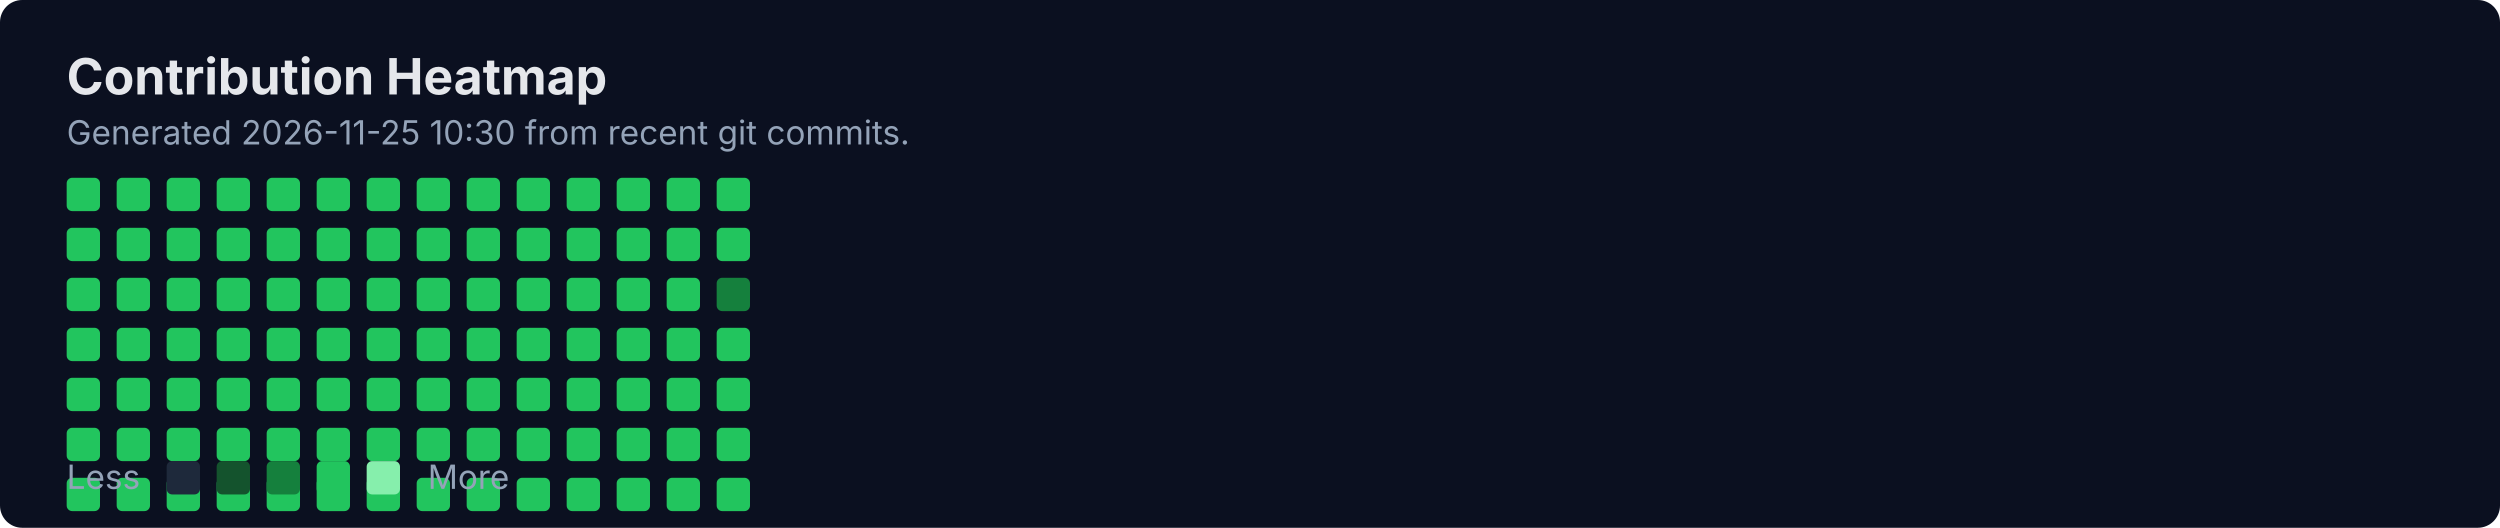
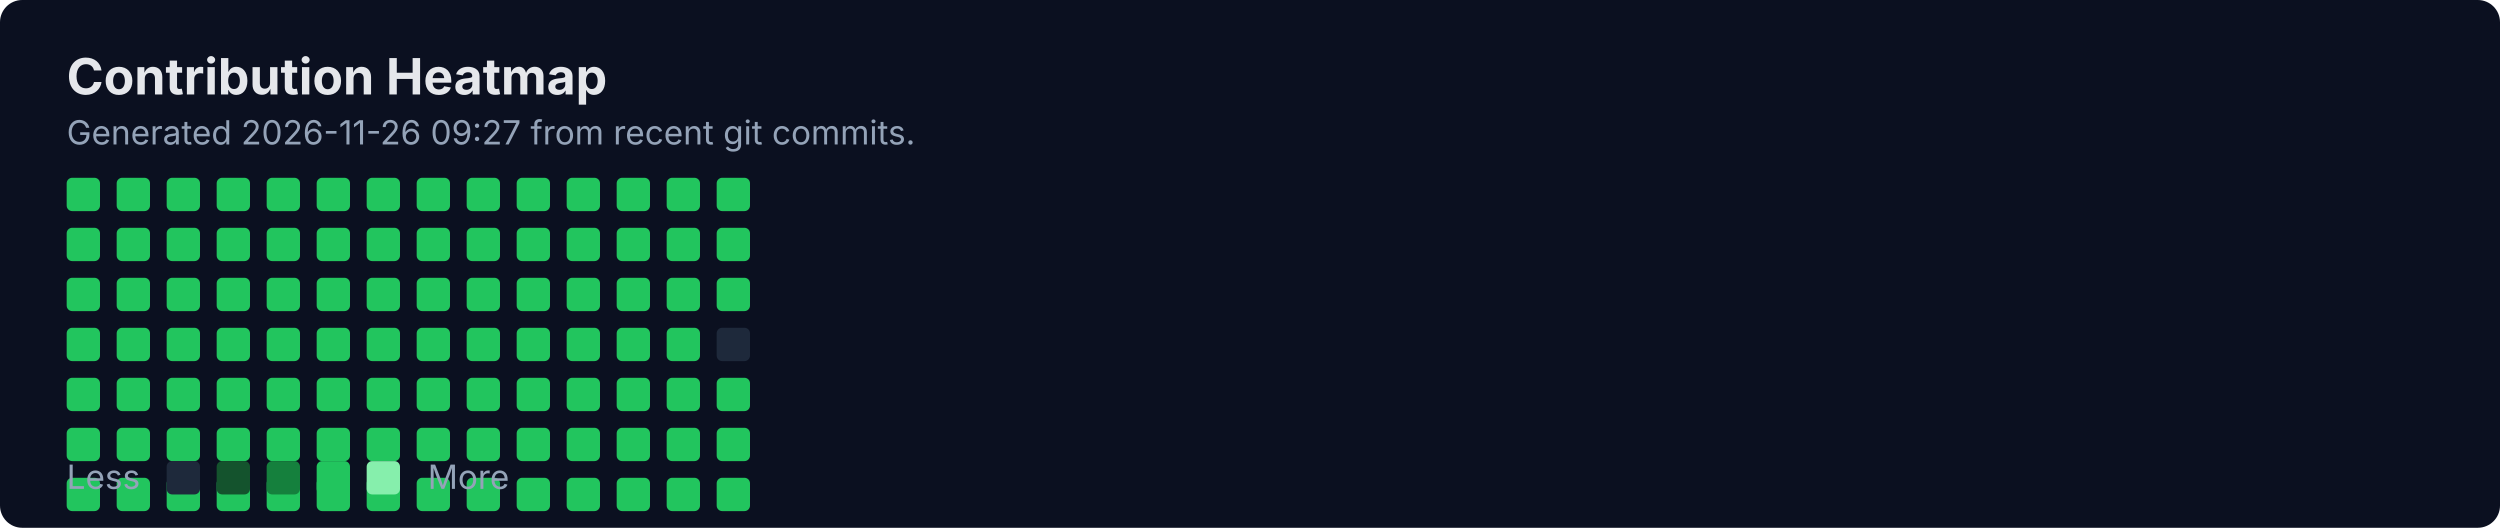
<svg xmlns="http://www.w3.org/2000/svg" width="900" height="190" viewBox="0 0 900 190" fill="none" role="img" aria-labelledby="title">
  <rect width="900" height="190" rx="8" fill="#0B1020" />
  <text x="24" y="34" fill="#E5E7EB" font-family="Inter, Segoe UI, Arial" font-size="18" font-weight="700">Contribution Heatmap</text>
-   <text x="24" y="52" fill="#94A3B8" font-family="Inter, Segoe UI, Arial" font-size="12">Generated 2026-11-25 10:30 from recent git commits.</text>
-   <rect x="24" y="118" width="12" height="12" rx="2" fill="#22C55E" />
+   <text x="24" y="52" fill="#94A3B8" font-family="Inter, Segoe UI, Arial" font-size="12">Generated 2026-11-26 09:27 from recent git commits.</text>
  <rect x="24" y="136" width="12" height="12" rx="2" fill="#22C55E" />
  <rect x="24" y="154" width="12" height="12" rx="2" fill="#22C55E" />
  <rect x="24" y="172" width="12" height="12" rx="2" fill="#22C55E" />
  <rect x="24" y="64" width="12" height="12" rx="2" fill="#22C55E" />
  <rect x="24" y="82" width="12" height="12" rx="2" fill="#22C55E" />
  <rect x="24" y="100" width="12" height="12" rx="2" fill="#22C55E" />
-   <rect x="42" y="118" width="12" height="12" rx="2" fill="#22C55E" />
+   <rect x="24" y="118" width="12" height="12" rx="2" fill="#22C55E" />
  <rect x="42" y="136" width="12" height="12" rx="2" fill="#22C55E" />
  <rect x="42" y="154" width="12" height="12" rx="2" fill="#22C55E" />
  <rect x="42" y="172" width="12" height="12" rx="2" fill="#22C55E" />
  <rect x="42" y="64" width="12" height="12" rx="2" fill="#22C55E" />
  <rect x="42" y="82" width="12" height="12" rx="2" fill="#22C55E" />
  <rect x="42" y="100" width="12" height="12" rx="2" fill="#22C55E" />
-   <rect x="60" y="118" width="12" height="12" rx="2" fill="#22C55E" />
+   <rect x="42" y="118" width="12" height="12" rx="2" fill="#22C55E" />
  <rect x="60" y="136" width="12" height="12" rx="2" fill="#22C55E" />
  <rect x="60" y="154" width="12" height="12" rx="2" fill="#22C55E" />
  <rect x="60" y="172" width="12" height="12" rx="2" fill="#22C55E" />
  <rect x="60" y="64" width="12" height="12" rx="2" fill="#22C55E" />
  <rect x="60" y="82" width="12" height="12" rx="2" fill="#22C55E" />
  <rect x="60" y="100" width="12" height="12" rx="2" fill="#22C55E" />
-   <rect x="78" y="118" width="12" height="12" rx="2" fill="#22C55E" />
+   <rect x="60" y="118" width="12" height="12" rx="2" fill="#22C55E" />
  <rect x="78" y="136" width="12" height="12" rx="2" fill="#22C55E" />
  <rect x="78" y="154" width="12" height="12" rx="2" fill="#22C55E" />
  <rect x="78" y="172" width="12" height="12" rx="2" fill="#22C55E" />
  <rect x="78" y="64" width="12" height="12" rx="2" fill="#22C55E" />
  <rect x="78" y="82" width="12" height="12" rx="2" fill="#22C55E" />
  <rect x="78" y="100" width="12" height="12" rx="2" fill="#22C55E" />
-   <rect x="96" y="118" width="12" height="12" rx="2" fill="#22C55E" />
+   <rect x="78" y="118" width="12" height="12" rx="2" fill="#22C55E" />
  <rect x="96" y="136" width="12" height="12" rx="2" fill="#22C55E" />
  <rect x="96" y="154" width="12" height="12" rx="2" fill="#22C55E" />
  <rect x="96" y="172" width="12" height="12" rx="2" fill="#22C55E" />
  <rect x="96" y="64" width="12" height="12" rx="2" fill="#22C55E" />
  <rect x="96" y="82" width="12" height="12" rx="2" fill="#22C55E" />
  <rect x="96" y="100" width="12" height="12" rx="2" fill="#22C55E" />
-   <rect x="114" y="118" width="12" height="12" rx="2" fill="#22C55E" />
+   <rect x="96" y="118" width="12" height="12" rx="2" fill="#22C55E" />
  <rect x="114" y="136" width="12" height="12" rx="2" fill="#22C55E" />
  <rect x="114" y="154" width="12" height="12" rx="2" fill="#22C55E" />
  <rect x="114" y="172" width="12" height="12" rx="2" fill="#22C55E" />
  <rect x="114" y="64" width="12" height="12" rx="2" fill="#22C55E" />
  <rect x="114" y="82" width="12" height="12" rx="2" fill="#22C55E" />
  <rect x="114" y="100" width="12" height="12" rx="2" fill="#22C55E" />
-   <rect x="132" y="118" width="12" height="12" rx="2" fill="#22C55E" />
+   <rect x="114" y="118" width="12" height="12" rx="2" fill="#22C55E" />
  <rect x="132" y="136" width="12" height="12" rx="2" fill="#22C55E" />
  <rect x="132" y="154" width="12" height="12" rx="2" fill="#22C55E" />
  <rect x="132" y="172" width="12" height="12" rx="2" fill="#22C55E" />
  <rect x="132" y="64" width="12" height="12" rx="2" fill="#22C55E" />
  <rect x="132" y="82" width="12" height="12" rx="2" fill="#22C55E" />
  <rect x="132" y="100" width="12" height="12" rx="2" fill="#22C55E" />
-   <rect x="150" y="118" width="12" height="12" rx="2" fill="#22C55E" />
+   <rect x="132" y="118" width="12" height="12" rx="2" fill="#22C55E" />
  <rect x="150" y="136" width="12" height="12" rx="2" fill="#22C55E" />
  <rect x="150" y="154" width="12" height="12" rx="2" fill="#22C55E" />
  <rect x="150" y="172" width="12" height="12" rx="2" fill="#22C55E" />
  <rect x="150" y="64" width="12" height="12" rx="2" fill="#22C55E" />
  <rect x="150" y="82" width="12" height="12" rx="2" fill="#22C55E" />
  <rect x="150" y="100" width="12" height="12" rx="2" fill="#22C55E" />
-   <rect x="168" y="118" width="12" height="12" rx="2" fill="#22C55E" />
+   <rect x="150" y="118" width="12" height="12" rx="2" fill="#22C55E" />
  <rect x="168" y="136" width="12" height="12" rx="2" fill="#22C55E" />
  <rect x="168" y="154" width="12" height="12" rx="2" fill="#22C55E" />
  <rect x="168" y="172" width="12" height="12" rx="2" fill="#22C55E" />
  <rect x="168" y="64" width="12" height="12" rx="2" fill="#22C55E" />
  <rect x="168" y="82" width="12" height="12" rx="2" fill="#22C55E" />
  <rect x="168" y="100" width="12" height="12" rx="2" fill="#22C55E" />
-   <rect x="186" y="118" width="12" height="12" rx="2" fill="#22C55E" />
+   <rect x="168" y="118" width="12" height="12" rx="2" fill="#22C55E" />
  <rect x="186" y="136" width="12" height="12" rx="2" fill="#22C55E" />
  <rect x="186" y="154" width="12" height="12" rx="2" fill="#22C55E" />
  <rect x="186" y="172" width="12" height="12" rx="2" fill="#22C55E" />
  <rect x="186" y="64" width="12" height="12" rx="2" fill="#22C55E" />
  <rect x="186" y="82" width="12" height="12" rx="2" fill="#22C55E" />
  <rect x="186" y="100" width="12" height="12" rx="2" fill="#22C55E" />
-   <rect x="204" y="118" width="12" height="12" rx="2" fill="#22C55E" />
+   <rect x="186" y="118" width="12" height="12" rx="2" fill="#22C55E" />
  <rect x="204" y="136" width="12" height="12" rx="2" fill="#22C55E" />
  <rect x="204" y="154" width="12" height="12" rx="2" fill="#22C55E" />
  <rect x="204" y="172" width="12" height="12" rx="2" fill="#22C55E" />
  <rect x="204" y="64" width="12" height="12" rx="2" fill="#22C55E" />
  <rect x="204" y="82" width="12" height="12" rx="2" fill="#22C55E" />
  <rect x="204" y="100" width="12" height="12" rx="2" fill="#22C55E" />
-   <rect x="222" y="118" width="12" height="12" rx="2" fill="#22C55E" />
+   <rect x="204" y="118" width="12" height="12" rx="2" fill="#22C55E" />
  <rect x="222" y="136" width="12" height="12" rx="2" fill="#22C55E" />
  <rect x="222" y="154" width="12" height="12" rx="2" fill="#22C55E" />
  <rect x="222" y="172" width="12" height="12" rx="2" fill="#22C55E" />
  <rect x="222" y="64" width="12" height="12" rx="2" fill="#22C55E" />
  <rect x="222" y="82" width="12" height="12" rx="2" fill="#22C55E" />
  <rect x="222" y="100" width="12" height="12" rx="2" fill="#22C55E" />
-   <rect x="240" y="118" width="12" height="12" rx="2" fill="#22C55E" />
+   <rect x="222" y="118" width="12" height="12" rx="2" fill="#22C55E" />
  <rect x="240" y="136" width="12" height="12" rx="2" fill="#22C55E" />
  <rect x="240" y="154" width="12" height="12" rx="2" fill="#22C55E" />
  <rect x="240" y="172" width="12" height="12" rx="2" fill="#22C55E" />
  <rect x="240" y="64" width="12" height="12" rx="2" fill="#22C55E" />
  <rect x="240" y="82" width="12" height="12" rx="2" fill="#22C55E" />
  <rect x="240" y="100" width="12" height="12" rx="2" fill="#22C55E" />
-   <rect x="258" y="118" width="12" height="12" rx="2" fill="#22C55E" />
+   <rect x="240" y="118" width="12" height="12" rx="2" fill="#22C55E" />
  <rect x="258" y="136" width="12" height="12" rx="2" fill="#22C55E" />
  <rect x="258" y="154" width="12" height="12" rx="2" fill="#22C55E" />
  <rect x="258" y="172" width="12" height="12" rx="2" fill="#22C55E" />
  <rect x="258" y="64" width="12" height="12" rx="2" fill="#22C55E" />
  <rect x="258" y="82" width="12" height="12" rx="2" fill="#22C55E" />
-   <rect x="258" y="100" width="12" height="12" rx="2" fill="#15803D" />
+   <rect x="258" y="100" width="12" height="12" rx="2" fill="#22C55E" />
+   <rect x="258" y="118" width="12" height="12" rx="2" fill="#1E293B" />
  <text x="24" y="176" fill="#94A3B8" font-family="Inter, Segoe UI, Arial" font-size="12">Less</text>
  <rect x="60" y="166" width="12" height="12" rx="2" fill="#1E293B" />
  <rect x="78" y="166" width="12" height="12" rx="2" fill="#14532D" />
  <rect x="96" y="166" width="12" height="12" rx="2" fill="#15803D" />
  <rect x="114" y="166" width="12" height="12" rx="2" fill="#22C55E" />
  <rect x="132" y="166" width="12" height="12" rx="2" fill="#86EFAC" />
  <text x="154" y="176" fill="#94A3B8" font-family="Inter, Segoe UI, Arial" font-size="12">More</text>
</svg>
